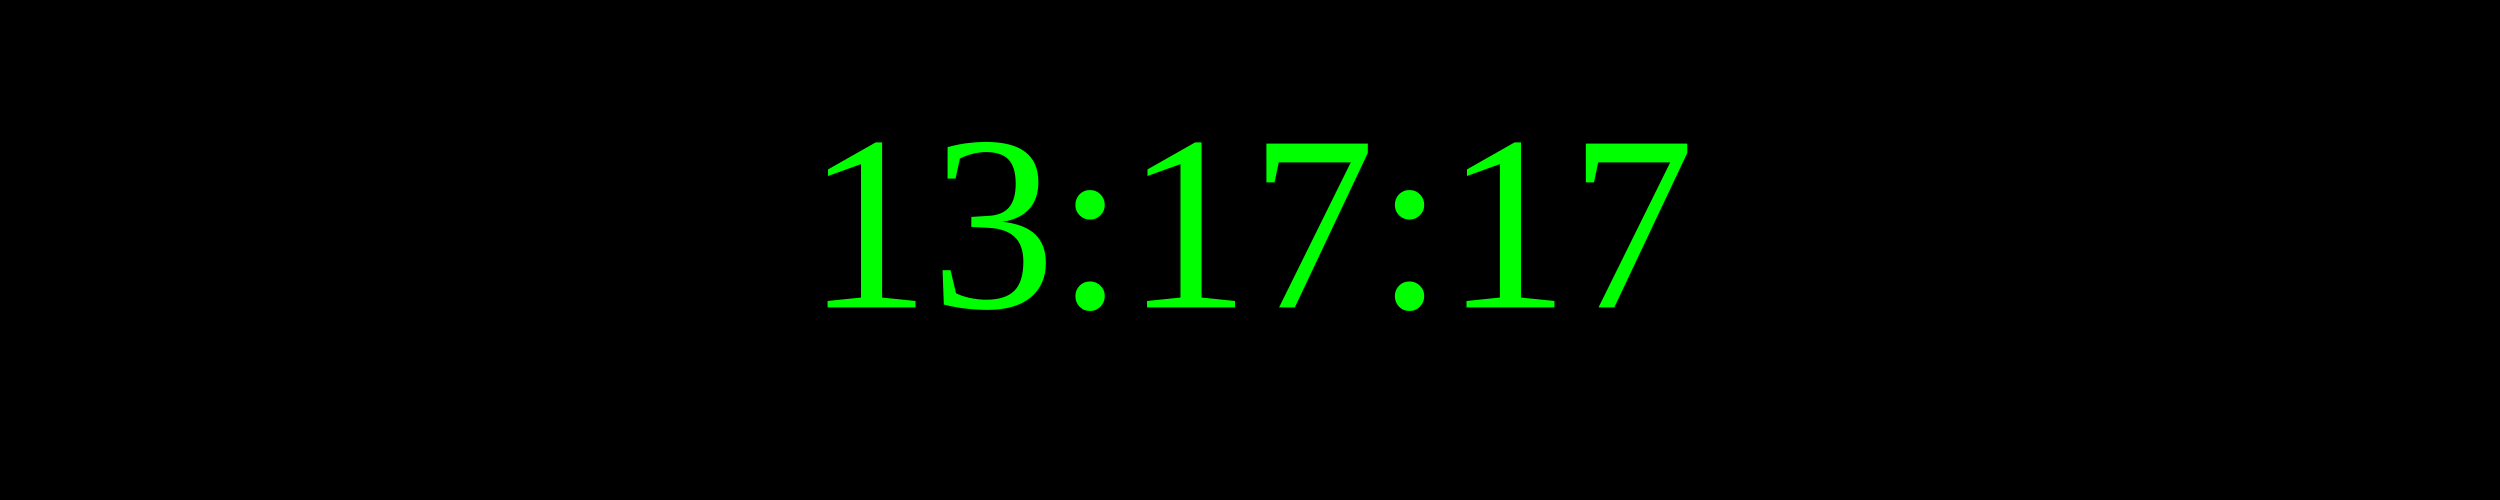
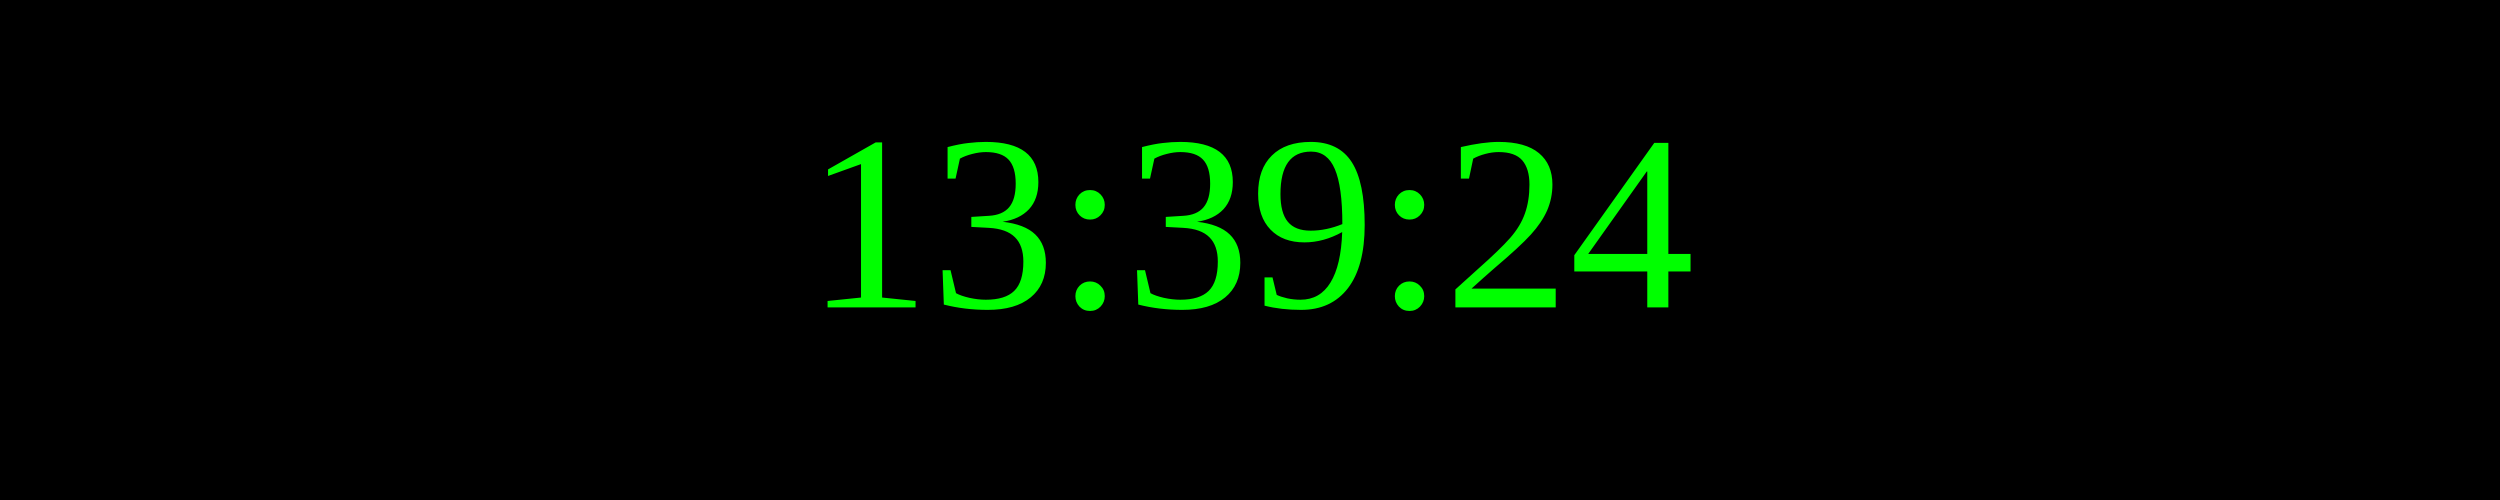
<svg xmlns="http://www.w3.org/2000/svg" width="250" height="50">
  <rect width="100%" height="100%" fill="black" />
  <text x="50%" y="50%" font-size="25" fill="lime" text-anchor="middle" dominant-baseline="middle">
- 13:17:17
+ 13:39:24
</text>
</svg>
